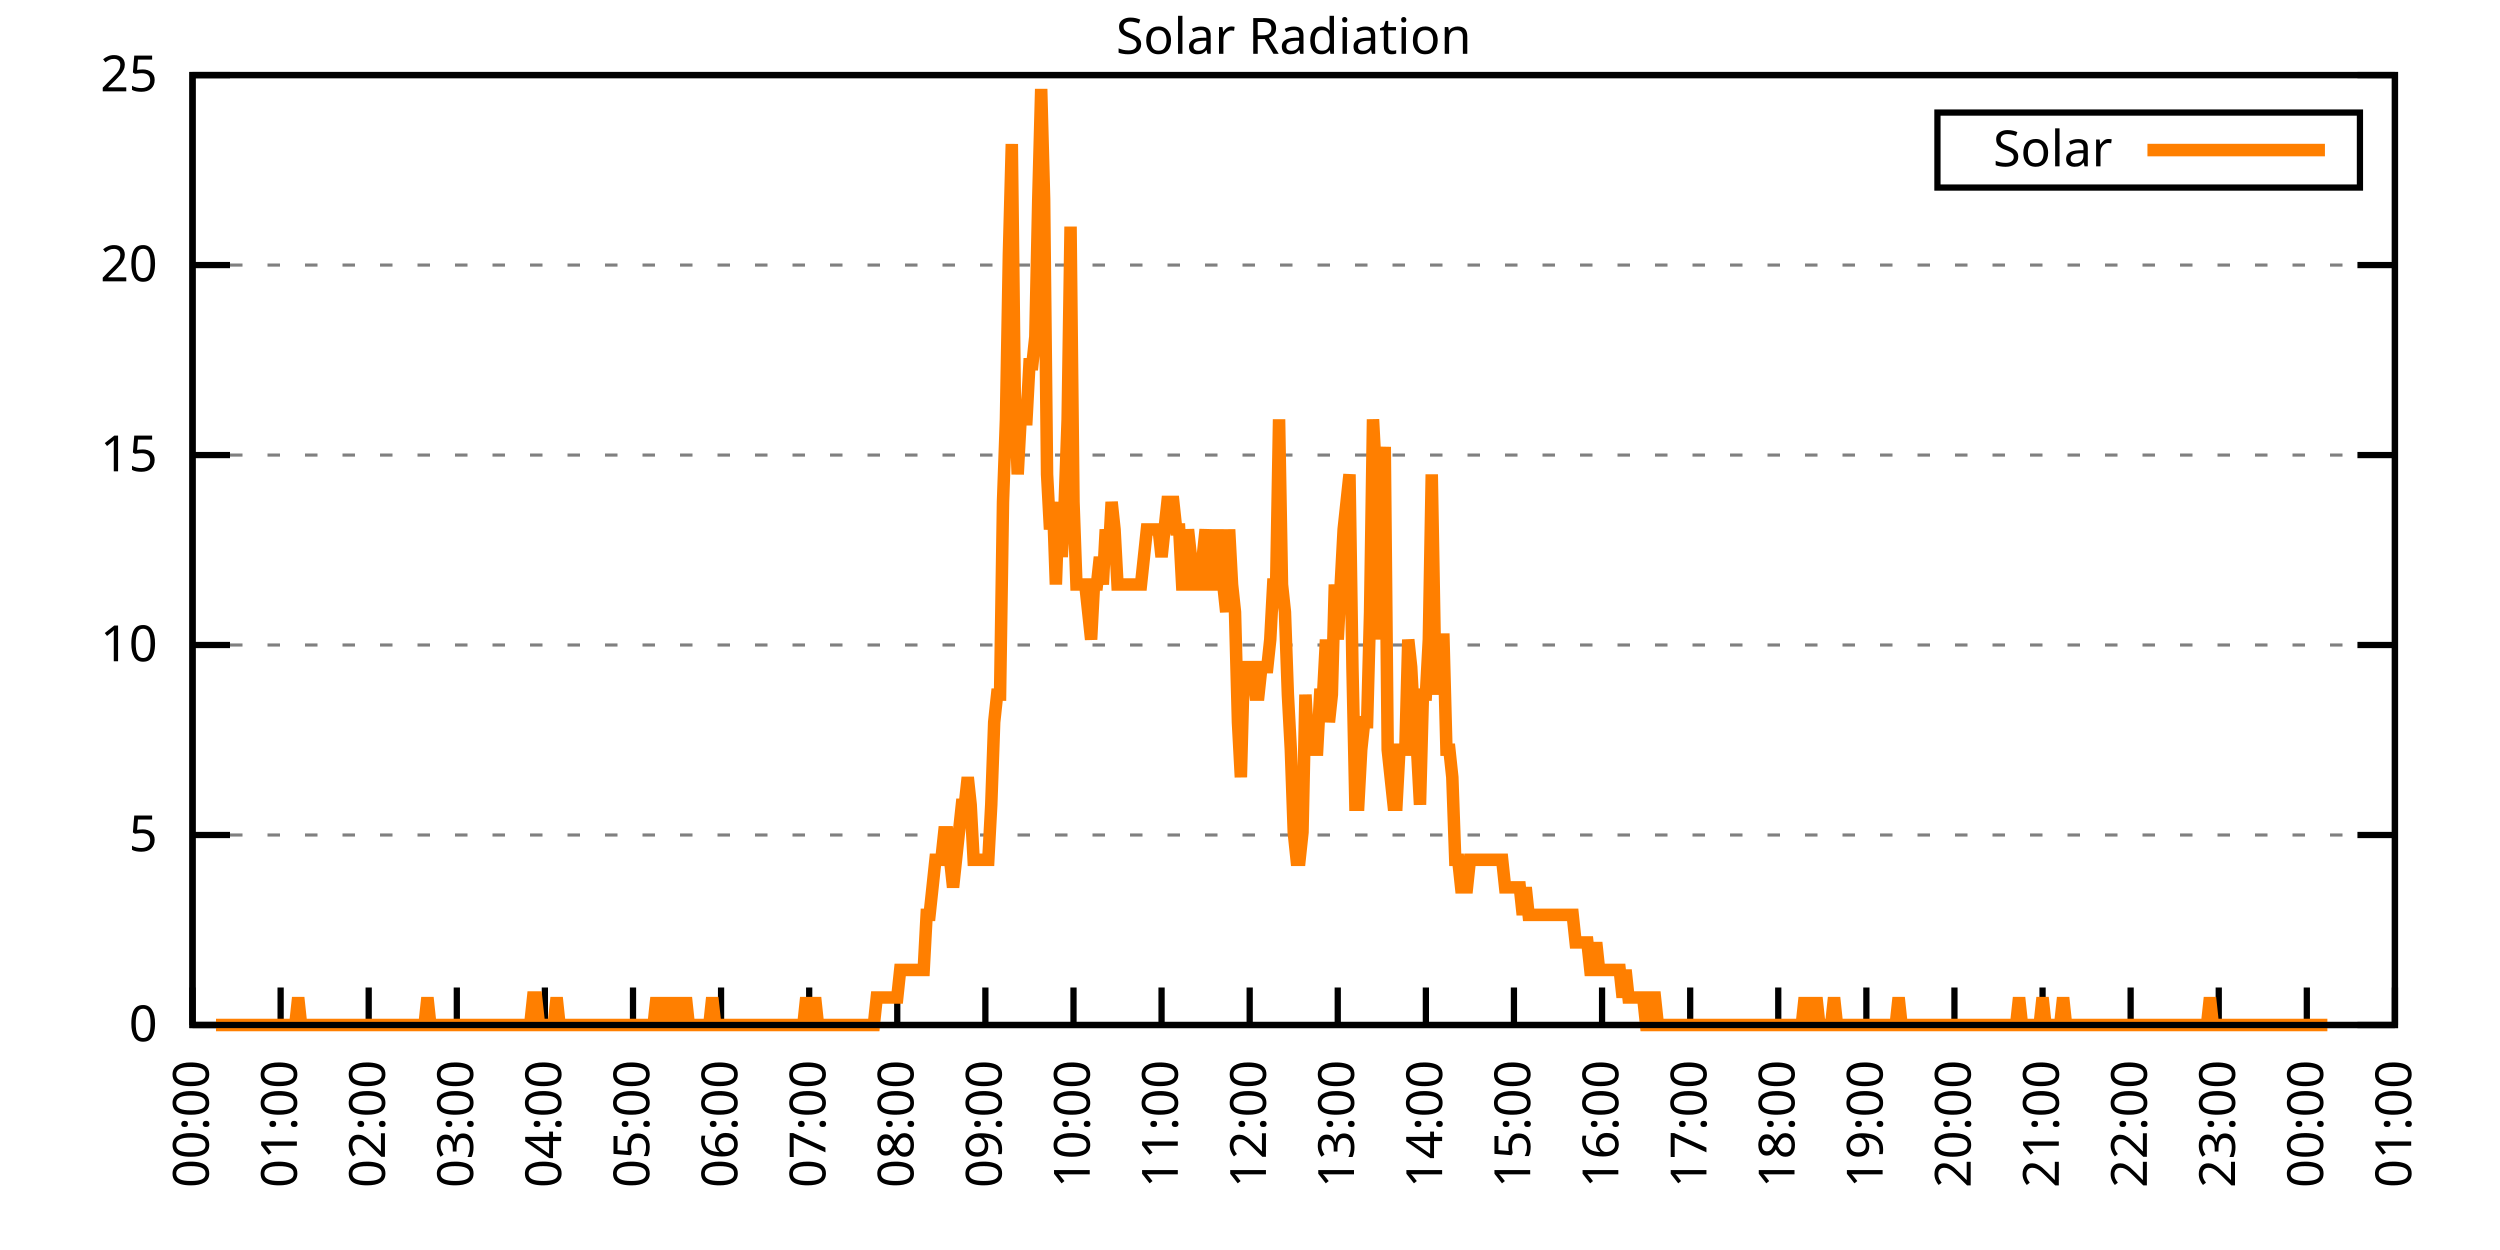
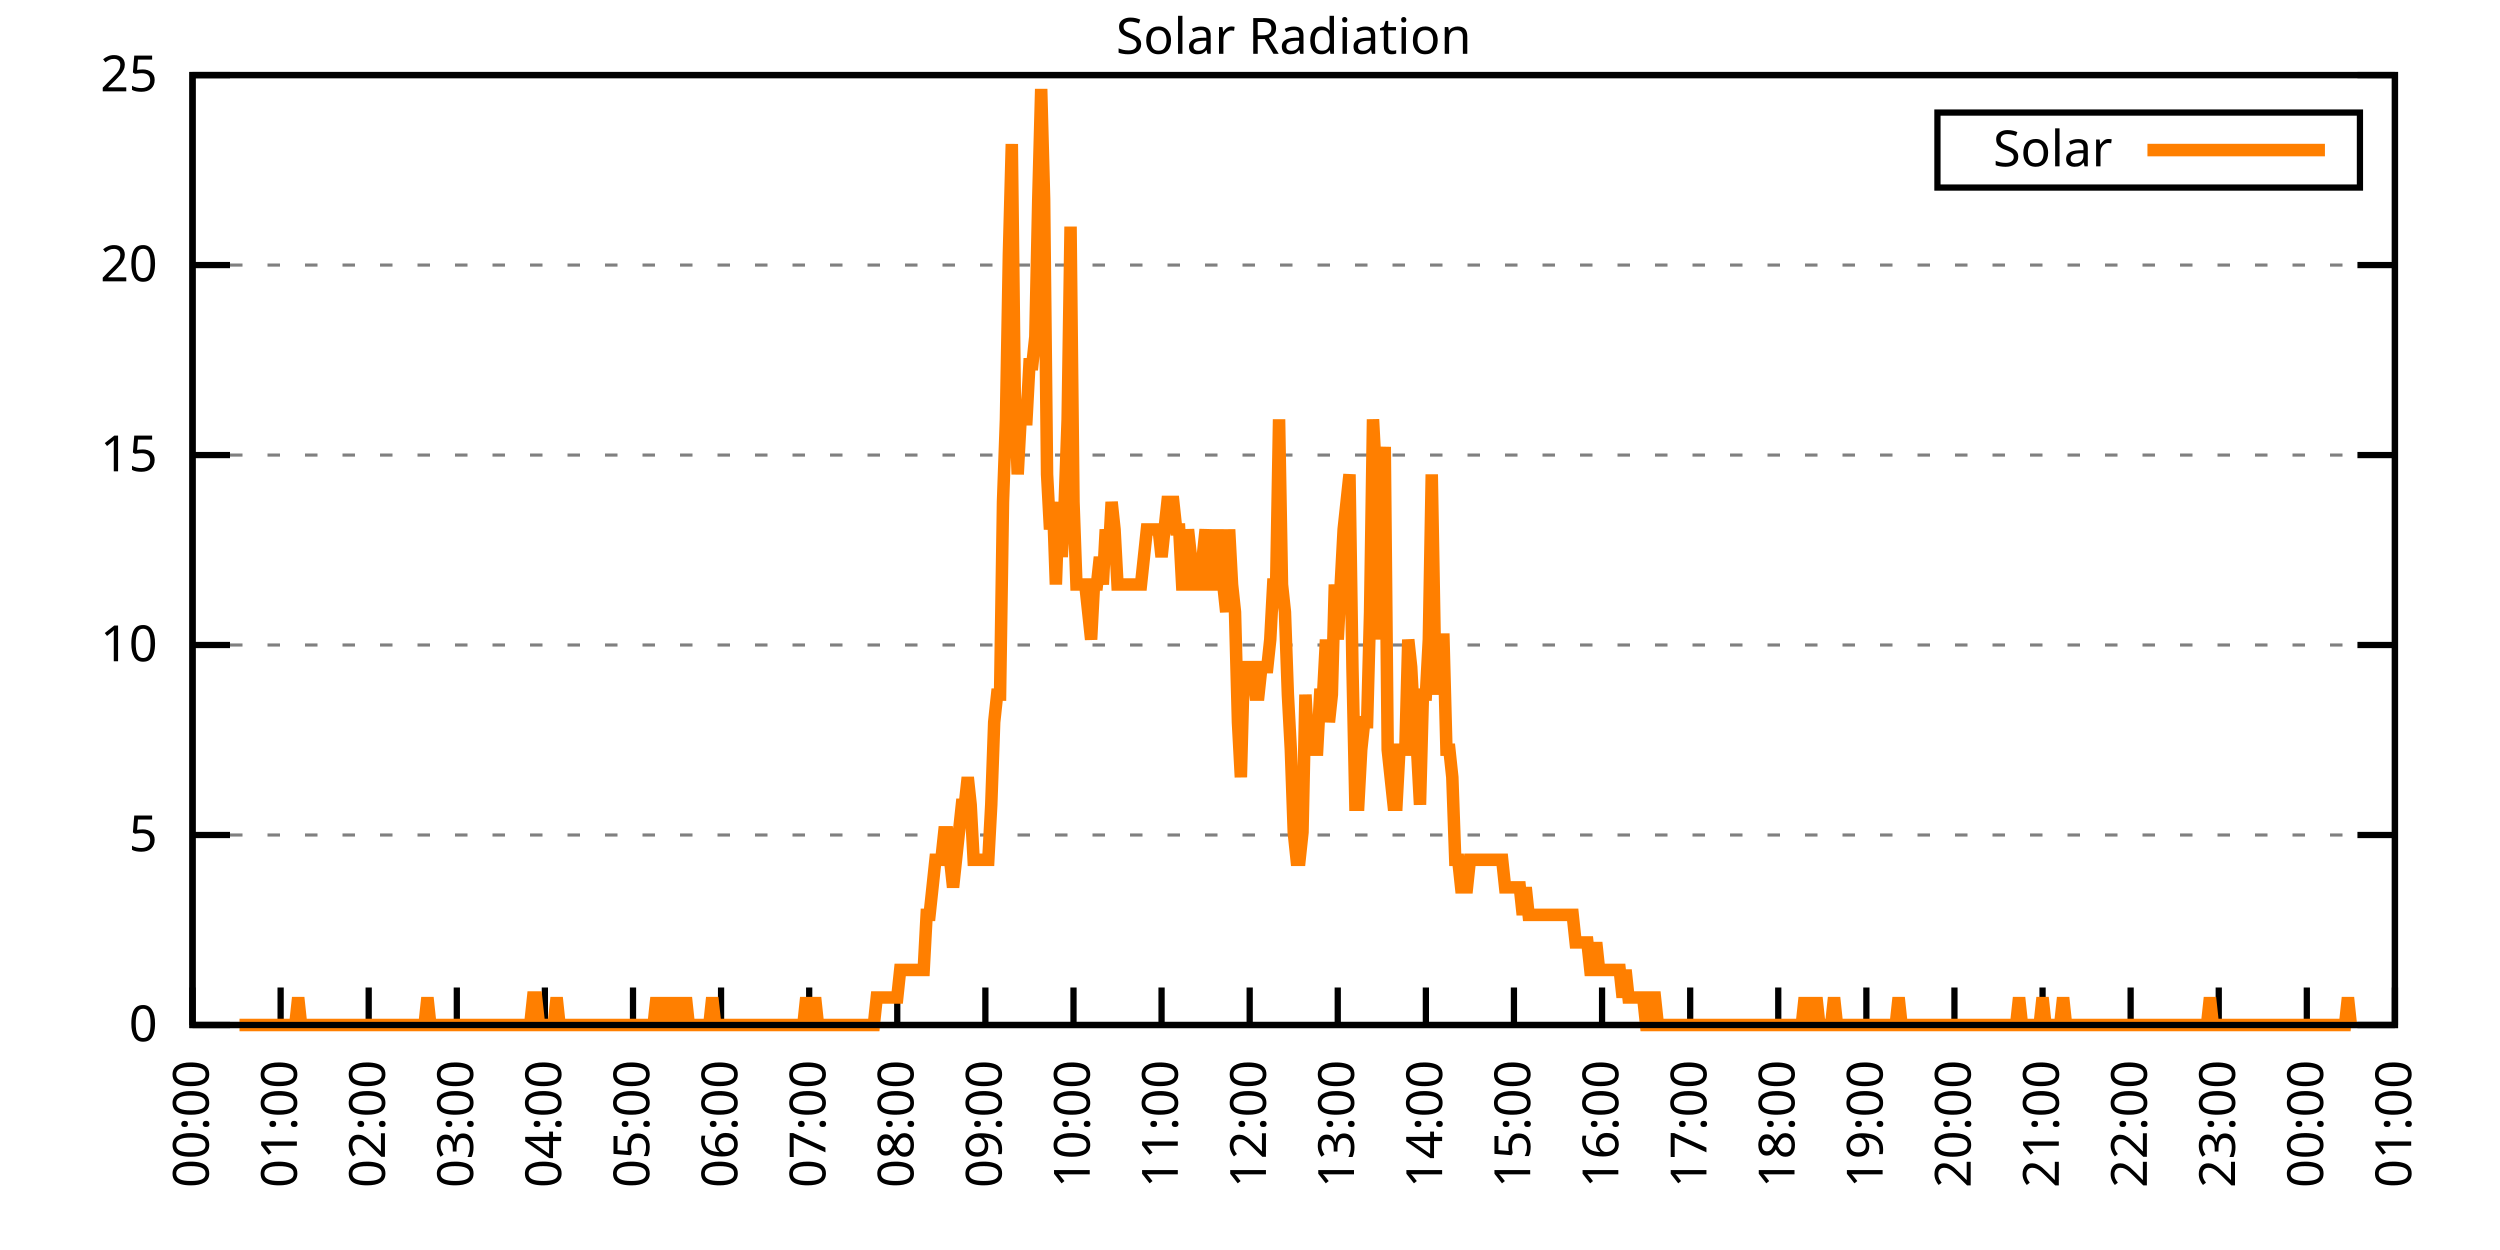
<svg xmlns="http://www.w3.org/2000/svg" xmlns:xlink="http://www.w3.org/1999/xlink" width="400" height="200" viewBox="0 0 400 200">
  <g id="gnuplot_canvas">
    <rect x="0" y="0" width="400" height="200" fill="none" />
    <defs>
      <circle id="gpDot" r="0.5" stroke-width="0.5" stroke="currentColor" />
      <path id="gpPt0" stroke-width="0.333" stroke="currentColor" d="M-1,0 h2 M0,-1 v2" />
      <path id="gpPt1" stroke-width="0.333" stroke="currentColor" d="M-1,-1 L1,1 M1,-1 L-1,1" />
      <path id="gpPt2" stroke-width="0.333" stroke="currentColor" d="M-1,0 L1,0 M0,-1 L0,1 M-1,-1 L1,1 M-1,1 L1,-1" />
      <rect id="gpPt3" stroke-width="0.333" stroke="currentColor" x="-1" y="-1" width="2" height="2" />
      <rect id="gpPt4" stroke-width="0.333" stroke="currentColor" fill="currentColor" x="-1" y="-1" width="2" height="2" />
      <circle id="gpPt5" stroke-width="0.333" stroke="currentColor" cx="0" cy="0" r="1" />
      <use xlink:href="#gpPt5" id="gpPt6" fill="currentColor" stroke="none" />
      <path id="gpPt7" stroke-width="0.333" stroke="currentColor" d="M0,-1.33 L-1.33,0.67 L1.33,0.67 z" />
      <use xlink:href="#gpPt7" id="gpPt8" fill="currentColor" stroke="none" />
      <use xlink:href="#gpPt7" id="gpPt9" stroke="currentColor" transform="rotate(180)" />
      <use xlink:href="#gpPt9" id="gpPt10" fill="currentColor" stroke="none" />
      <use xlink:href="#gpPt3" id="gpPt11" stroke="currentColor" transform="rotate(45)" />
      <use xlink:href="#gpPt11" id="gpPt12" fill="currentColor" stroke="none" />
      <path id="gpPt13" stroke-width="0.333" stroke="currentColor" d="M0,1.330 L1.265,0.411 L0.782,-1.067 L-0.782,-1.076 L-1.265,0.411 z" />
      <use xlink:href="#gpPt13" id="gpPt14" fill="currentColor" stroke="none" />
      <filter id="textbox" filterUnits="objectBoundingBox" x="0" y="0" height="1" width="1">
        <feFlood flood-color="white" flood-opacity="1" result="bgnd" />
        <feComposite in="SourceGraphic" in2="bgnd" operator="atop" />
      </filter>
      <filter id="greybox" filterUnits="objectBoundingBox" x="0" y="0" height="1" width="1">
        <feFlood flood-color="lightgrey" flood-opacity="1" result="grey" />
        <feComposite in="SourceGraphic" in2="grey" operator="atop" />
      </filter>
    </defs>
    <g fill="none" color="white" stroke="currentColor" stroke-width="1.00" stroke-linecap="butt" stroke-linejoin="miter">
</g>
    <g fill="none" color="black" stroke="currentColor" stroke-width="1.00" stroke-linecap="butt" stroke-linejoin="miter">
      <g stroke="none" shape-rendering="crispEdges">
        <polygon fill="rgb(255, 255, 255)" points="30.80,164.00 383.18,164.00 383.18,12.02 30.80,12.02 " />
      </g>
    </g>
    <g fill="none" color="black" stroke="currentColor" stroke-width="1.00" stroke-linecap="butt" stroke-linejoin="miter">
</g>
    <g fill="none" color="black" stroke="black" stroke-width="0.50" stroke-linecap="butt" stroke-linejoin="miter">
</g>
    <g fill="none" color="gray" stroke="currentColor" stroke-width="0.50" stroke-linecap="butt" stroke-linejoin="miter">
      <path stroke="gray" stroke-dasharray="2,4" class="gridline" d="M30.80,164.00 L383.19,164.00  " />
    </g>
    <g fill="none" color="gray" stroke="gray" stroke-width="1.00" stroke-linecap="butt" stroke-linejoin="miter">
</g>
    <g fill="none" color="black" stroke="currentColor" stroke-width="1.00" stroke-linecap="butt" stroke-linejoin="miter">
      <path stroke="black" d="M30.80,164.00 L36.80,164.00 M383.19,164.00 L377.19,164.00  " />
      <g transform="translate(25.20,166.60)" stroke="none" fill="black" font-family="Sans" font-size="8.00" text-anchor="end">
        <text>
          <tspan font-family="Sans"> 0</tspan>
        </text>
      </g>
    </g>
    <g fill="none" color="black" stroke="currentColor" stroke-width="1.00" stroke-linecap="butt" stroke-linejoin="miter">
</g>
    <g fill="none" color="black" stroke="black" stroke-width="0.50" stroke-linecap="butt" stroke-linejoin="miter">
</g>
    <g fill="none" color="gray" stroke="currentColor" stroke-width="0.50" stroke-linecap="butt" stroke-linejoin="miter">
      <path stroke="gray" stroke-dasharray="2,4" class="gridline" d="M30.80,133.60 L383.19,133.60  " />
    </g>
    <g fill="none" color="gray" stroke="gray" stroke-width="1.00" stroke-linecap="butt" stroke-linejoin="miter">
</g>
    <g fill="none" color="black" stroke="currentColor" stroke-width="1.00" stroke-linecap="butt" stroke-linejoin="miter">
      <path stroke="black" d="M30.80,133.60 L36.80,133.60 M383.19,133.60 L377.19,133.60  " />
      <g transform="translate(25.20,136.20)" stroke="none" fill="black" font-family="Sans" font-size="8.00" text-anchor="end">
        <text>
          <tspan font-family="Sans"> 5</tspan>
        </text>
      </g>
    </g>
    <g fill="none" color="black" stroke="currentColor" stroke-width="1.00" stroke-linecap="butt" stroke-linejoin="miter">
</g>
    <g fill="none" color="black" stroke="black" stroke-width="0.50" stroke-linecap="butt" stroke-linejoin="miter">
</g>
    <g fill="none" color="gray" stroke="currentColor" stroke-width="0.50" stroke-linecap="butt" stroke-linejoin="miter">
      <path stroke="gray" stroke-dasharray="2,4" class="gridline" d="M30.80,103.20 L383.19,103.20  " />
    </g>
    <g fill="none" color="gray" stroke="gray" stroke-width="1.00" stroke-linecap="butt" stroke-linejoin="miter">
</g>
    <g fill="none" color="black" stroke="currentColor" stroke-width="1.00" stroke-linecap="butt" stroke-linejoin="miter">
      <path stroke="black" d="M30.80,103.20 L36.80,103.20 M383.19,103.20 L377.19,103.20  " />
      <g transform="translate(25.20,105.80)" stroke="none" fill="black" font-family="Sans" font-size="8.00" text-anchor="end">
        <text>
          <tspan font-family="Sans"> 10</tspan>
        </text>
      </g>
    </g>
    <g fill="none" color="black" stroke="currentColor" stroke-width="1.00" stroke-linecap="butt" stroke-linejoin="miter">
</g>
    <g fill="none" color="black" stroke="black" stroke-width="0.50" stroke-linecap="butt" stroke-linejoin="miter">
</g>
    <g fill="none" color="gray" stroke="currentColor" stroke-width="0.50" stroke-linecap="butt" stroke-linejoin="miter">
      <path stroke="gray" stroke-dasharray="2,4" class="gridline" d="M30.80,72.81 L383.19,72.81  " />
    </g>
    <g fill="none" color="gray" stroke="gray" stroke-width="1.00" stroke-linecap="butt" stroke-linejoin="miter">
</g>
    <g fill="none" color="black" stroke="currentColor" stroke-width="1.00" stroke-linecap="butt" stroke-linejoin="miter">
      <path stroke="black" d="M30.80,72.81 L36.80,72.81 M383.19,72.81 L377.19,72.81  " />
      <g transform="translate(25.20,75.41)" stroke="none" fill="black" font-family="Sans" font-size="8.00" text-anchor="end">
        <text>
          <tspan font-family="Sans"> 15</tspan>
        </text>
      </g>
    </g>
    <g fill="none" color="black" stroke="currentColor" stroke-width="1.00" stroke-linecap="butt" stroke-linejoin="miter">
</g>
    <g fill="none" color="black" stroke="black" stroke-width="0.50" stroke-linecap="butt" stroke-linejoin="miter">
</g>
    <g fill="none" color="gray" stroke="currentColor" stroke-width="0.50" stroke-linecap="butt" stroke-linejoin="miter">
      <path stroke="gray" stroke-dasharray="2,4" class="gridline" d="M30.80,42.41 L383.19,42.41  " />
    </g>
    <g fill="none" color="gray" stroke="gray" stroke-width="1.00" stroke-linecap="butt" stroke-linejoin="miter">
</g>
    <g fill="none" color="black" stroke="currentColor" stroke-width="1.00" stroke-linecap="butt" stroke-linejoin="miter">
      <path stroke="black" d="M30.80,42.41 L36.80,42.41 M383.19,42.41 L377.19,42.41  " />
      <g transform="translate(25.20,45.01)" stroke="none" fill="black" font-family="Sans" font-size="8.00" text-anchor="end">
        <text>
          <tspan font-family="Sans"> 20</tspan>
        </text>
      </g>
    </g>
    <g fill="none" color="black" stroke="currentColor" stroke-width="1.00" stroke-linecap="butt" stroke-linejoin="miter">
</g>
    <g fill="none" color="black" stroke="black" stroke-width="0.50" stroke-linecap="butt" stroke-linejoin="miter">
</g>
    <g fill="none" color="gray" stroke="currentColor" stroke-width="0.50" stroke-linecap="butt" stroke-linejoin="miter">
      <path stroke="gray" stroke-dasharray="2,4" class="gridline" d="M30.80,12.01 L383.19,12.01  " />
    </g>
    <g fill="none" color="gray" stroke="gray" stroke-width="1.00" stroke-linecap="butt" stroke-linejoin="miter">
</g>
    <g fill="none" color="black" stroke="currentColor" stroke-width="1.00" stroke-linecap="butt" stroke-linejoin="miter">
      <path stroke="black" d="M30.80,12.01 L36.80,12.01 M383.19,12.01 L377.19,12.01  " />
      <g transform="translate(25.20,14.61)" stroke="none" fill="black" font-family="Sans" font-size="8.00" text-anchor="end">
        <text>
          <tspan font-family="Sans"> 25</tspan>
        </text>
      </g>
    </g>
    <g fill="none" color="black" stroke="currentColor" stroke-width="1.00" stroke-linecap="butt" stroke-linejoin="miter">
      <path stroke="black" d="M30.80,164.00 L30.80,158.00  " />
      <g transform="translate(33.40,169.60) rotate(270.00)" stroke="none" fill="black" font-family="Sans" font-size="8.00" text-anchor="end">
        <text>
          <tspan font-family="Sans">00:00</tspan>
        </text>
      </g>
    </g>
    <g fill="none" color="black" stroke="currentColor" stroke-width="1.00" stroke-linecap="butt" stroke-linejoin="miter">
      <path stroke="black" d="M44.90,164.00 L44.90,158.00  " />
      <g transform="translate(47.50,169.60) rotate(270.00)" stroke="none" fill="black" font-family="Sans" font-size="8.00" text-anchor="end">
        <text>
          <tspan font-family="Sans">01:00</tspan>
        </text>
      </g>
    </g>
    <g fill="none" color="black" stroke="currentColor" stroke-width="1.00" stroke-linecap="butt" stroke-linejoin="miter">
      <path stroke="black" d="M58.99,164.00 L58.99,158.00  " />
      <g transform="translate(61.59,169.60) rotate(270.00)" stroke="none" fill="black" font-family="Sans" font-size="8.00" text-anchor="end">
        <text>
          <tspan font-family="Sans">02:00</tspan>
        </text>
      </g>
    </g>
    <g fill="none" color="black" stroke="currentColor" stroke-width="1.00" stroke-linecap="butt" stroke-linejoin="miter">
      <path stroke="black" d="M73.09,164.00 L73.09,158.00  " />
      <g transform="translate(75.69,169.60) rotate(270.00)" stroke="none" fill="black" font-family="Sans" font-size="8.00" text-anchor="end">
        <text>
          <tspan font-family="Sans">03:00</tspan>
        </text>
      </g>
    </g>
    <g fill="none" color="black" stroke="currentColor" stroke-width="1.00" stroke-linecap="butt" stroke-linejoin="miter">
      <path stroke="black" d="M87.18,164.00 L87.18,158.00  " />
      <g transform="translate(89.78,169.60) rotate(270.00)" stroke="none" fill="black" font-family="Sans" font-size="8.00" text-anchor="end">
        <text>
          <tspan font-family="Sans">04:00</tspan>
        </text>
      </g>
    </g>
    <g fill="none" color="black" stroke="currentColor" stroke-width="1.00" stroke-linecap="butt" stroke-linejoin="miter">
      <path stroke="black" d="M101.28,164.00 L101.28,158.00  " />
      <g transform="translate(103.88,169.60) rotate(270.00)" stroke="none" fill="black" font-family="Sans" font-size="8.00" text-anchor="end">
        <text>
          <tspan font-family="Sans">05:00</tspan>
        </text>
      </g>
    </g>
    <g fill="none" color="black" stroke="currentColor" stroke-width="1.00" stroke-linecap="butt" stroke-linejoin="miter">
      <path stroke="black" d="M115.37,164.00 L115.37,158.00  " />
      <g transform="translate(117.97,169.60) rotate(270.00)" stroke="none" fill="black" font-family="Sans" font-size="8.00" text-anchor="end">
        <text>
          <tspan font-family="Sans">06:00</tspan>
        </text>
      </g>
    </g>
    <g fill="none" color="black" stroke="currentColor" stroke-width="1.00" stroke-linecap="butt" stroke-linejoin="miter">
      <path stroke="black" d="M129.47,164.00 L129.47,158.00  " />
      <g transform="translate(132.07,169.60) rotate(270.00)" stroke="none" fill="black" font-family="Sans" font-size="8.00" text-anchor="end">
        <text>
          <tspan font-family="Sans">07:00</tspan>
        </text>
      </g>
    </g>
    <g fill="none" color="black" stroke="currentColor" stroke-width="1.00" stroke-linecap="butt" stroke-linejoin="miter">
      <path stroke="black" d="M143.56,164.00 L143.56,158.00  " />
      <g transform="translate(146.16,169.60) rotate(270.00)" stroke="none" fill="black" font-family="Sans" font-size="8.00" text-anchor="end">
        <text>
          <tspan font-family="Sans">08:00</tspan>
        </text>
      </g>
    </g>
    <g fill="none" color="black" stroke="currentColor" stroke-width="1.00" stroke-linecap="butt" stroke-linejoin="miter">
      <path stroke="black" d="M157.66,164.00 L157.66,158.00  " />
      <g transform="translate(160.26,169.60) rotate(270.00)" stroke="none" fill="black" font-family="Sans" font-size="8.00" text-anchor="end">
        <text>
          <tspan font-family="Sans">09:00</tspan>
        </text>
      </g>
    </g>
    <g fill="none" color="black" stroke="currentColor" stroke-width="1.00" stroke-linecap="butt" stroke-linejoin="miter">
      <path stroke="black" d="M171.76,164.00 L171.76,158.00  " />
      <g transform="translate(174.36,169.60) rotate(270.00)" stroke="none" fill="black" font-family="Sans" font-size="8.00" text-anchor="end">
        <text>
          <tspan font-family="Sans">10:00</tspan>
        </text>
      </g>
    </g>
    <g fill="none" color="black" stroke="currentColor" stroke-width="1.00" stroke-linecap="butt" stroke-linejoin="miter">
      <path stroke="black" d="M185.85,164.00 L185.85,158.00  " />
      <g transform="translate(188.45,169.60) rotate(270.00)" stroke="none" fill="black" font-family="Sans" font-size="8.00" text-anchor="end">
        <text>
          <tspan font-family="Sans">11:00</tspan>
        </text>
      </g>
    </g>
    <g fill="none" color="black" stroke="currentColor" stroke-width="1.00" stroke-linecap="butt" stroke-linejoin="miter">
      <path stroke="black" d="M199.95,164.00 L199.95,158.00  " />
      <g transform="translate(202.55,169.60) rotate(270.00)" stroke="none" fill="black" font-family="Sans" font-size="8.00" text-anchor="end">
        <text>
          <tspan font-family="Sans">12:00</tspan>
        </text>
      </g>
    </g>
    <g fill="none" color="black" stroke="currentColor" stroke-width="1.00" stroke-linecap="butt" stroke-linejoin="miter">
      <path stroke="black" d="M214.04,164.00 L214.04,158.00  " />
      <g transform="translate(216.64,169.60) rotate(270.00)" stroke="none" fill="black" font-family="Sans" font-size="8.00" text-anchor="end">
        <text>
          <tspan font-family="Sans">13:00</tspan>
        </text>
      </g>
    </g>
    <g fill="none" color="black" stroke="currentColor" stroke-width="1.00" stroke-linecap="butt" stroke-linejoin="miter">
      <path stroke="black" d="M228.14,164.00 L228.14,158.00  " />
      <g transform="translate(230.74,169.60) rotate(270.00)" stroke="none" fill="black" font-family="Sans" font-size="8.00" text-anchor="end">
        <text>
          <tspan font-family="Sans">14:00</tspan>
        </text>
      </g>
    </g>
    <g fill="none" color="black" stroke="currentColor" stroke-width="1.00" stroke-linecap="butt" stroke-linejoin="miter">
      <path stroke="black" d="M242.23,164.00 L242.23,158.00  " />
      <g transform="translate(244.83,169.60) rotate(270.00)" stroke="none" fill="black" font-family="Sans" font-size="8.00" text-anchor="end">
        <text>
          <tspan font-family="Sans">15:00</tspan>
        </text>
      </g>
    </g>
    <g fill="none" color="black" stroke="currentColor" stroke-width="1.00" stroke-linecap="butt" stroke-linejoin="miter">
      <path stroke="black" d="M256.33,164.00 L256.33,158.00  " />
      <g transform="translate(258.93,169.60) rotate(270.00)" stroke="none" fill="black" font-family="Sans" font-size="8.00" text-anchor="end">
        <text>
          <tspan font-family="Sans">16:00</tspan>
        </text>
      </g>
    </g>
    <g fill="none" color="black" stroke="currentColor" stroke-width="1.00" stroke-linecap="butt" stroke-linejoin="miter">
      <path stroke="black" d="M270.43,164.00 L270.43,158.00  " />
      <g transform="translate(273.03,169.60) rotate(270.00)" stroke="none" fill="black" font-family="Sans" font-size="8.00" text-anchor="end">
        <text>
          <tspan font-family="Sans">17:00</tspan>
        </text>
      </g>
    </g>
    <g fill="none" color="black" stroke="currentColor" stroke-width="1.00" stroke-linecap="butt" stroke-linejoin="miter">
      <path stroke="black" d="M284.52,164.00 L284.52,158.00  " />
      <g transform="translate(287.12,169.60) rotate(270.00)" stroke="none" fill="black" font-family="Sans" font-size="8.00" text-anchor="end">
        <text>
          <tspan font-family="Sans">18:00</tspan>
        </text>
      </g>
    </g>
    <g fill="none" color="black" stroke="currentColor" stroke-width="1.00" stroke-linecap="butt" stroke-linejoin="miter">
      <path stroke="black" d="M298.62,164.00 L298.62,158.00  " />
      <g transform="translate(301.22,169.60) rotate(270.00)" stroke="none" fill="black" font-family="Sans" font-size="8.00" text-anchor="end">
        <text>
          <tspan font-family="Sans">19:00</tspan>
        </text>
      </g>
    </g>
    <g fill="none" color="black" stroke="currentColor" stroke-width="1.00" stroke-linecap="butt" stroke-linejoin="miter">
      <path stroke="black" d="M312.71,164.00 L312.71,158.00  " />
      <g transform="translate(315.31,169.60) rotate(270.00)" stroke="none" fill="black" font-family="Sans" font-size="8.00" text-anchor="end">
        <text>
          <tspan font-family="Sans">20:00</tspan>
        </text>
      </g>
    </g>
    <g fill="none" color="black" stroke="currentColor" stroke-width="1.00" stroke-linecap="butt" stroke-linejoin="miter">
      <path stroke="black" d="M326.81,164.00 L326.81,158.00  " />
      <g transform="translate(329.41,169.60) rotate(270.00)" stroke="none" fill="black" font-family="Sans" font-size="8.00" text-anchor="end">
        <text>
          <tspan font-family="Sans">21:00</tspan>
        </text>
      </g>
    </g>
    <g fill="none" color="black" stroke="currentColor" stroke-width="1.00" stroke-linecap="butt" stroke-linejoin="miter">
      <path stroke="black" d="M340.90,164.00 L340.90,158.00  " />
      <g transform="translate(343.50,169.60) rotate(270.00)" stroke="none" fill="black" font-family="Sans" font-size="8.00" text-anchor="end">
        <text>
          <tspan font-family="Sans">22:00</tspan>
        </text>
      </g>
    </g>
    <g fill="none" color="black" stroke="currentColor" stroke-width="1.00" stroke-linecap="butt" stroke-linejoin="miter">
      <path stroke="black" d="M355.00,164.00 L355.00,158.00  " />
      <g transform="translate(357.60,169.60) rotate(270.00)" stroke="none" fill="black" font-family="Sans" font-size="8.00" text-anchor="end">
        <text>
          <tspan font-family="Sans">23:00</tspan>
        </text>
      </g>
    </g>
    <g fill="none" color="black" stroke="currentColor" stroke-width="1.00" stroke-linecap="butt" stroke-linejoin="miter">
      <path stroke="black" d="M369.09,164.00 L369.09,158.00  " />
      <g transform="translate(371.69,169.60) rotate(270.00)" stroke="none" fill="black" font-family="Sans" font-size="8.00" text-anchor="end">
        <text>
          <tspan font-family="Sans">00:00</tspan>
        </text>
      </g>
    </g>
    <g fill="none" color="black" stroke="currentColor" stroke-width="1.00" stroke-linecap="butt" stroke-linejoin="miter">
      <path stroke="black" d="M383.19,164.00 L383.19,158.00  " />
      <g transform="translate(385.79,169.60) rotate(270.00)" stroke="none" fill="black" font-family="Sans" font-size="8.00" text-anchor="end">
        <text>
          <tspan font-family="Sans">01:00</tspan>
        </text>
      </g>
    </g>
    <g fill="none" color="black" stroke="currentColor" stroke-width="1.00" stroke-linecap="butt" stroke-linejoin="miter">
</g>
    <g fill="none" color="black" stroke="currentColor" stroke-width="1.00" stroke-linecap="butt" stroke-linejoin="miter">
      <path stroke="black" d="M30.80,12.01 L30.80,164.00 L383.19,164.00 L383.19,12.01 L30.80,12.01 Z  " />
    </g>
    <g fill="none" color="black" stroke="currentColor" stroke-width="1.00" stroke-linecap="butt" stroke-linejoin="miter">
</g>
    <g fill="none" color="black" stroke="currentColor" stroke-width="1.00" stroke-linecap="butt" stroke-linejoin="miter">
      <path stroke="black" d="M309.99,30.01 L309.99,18.01 L377.59,18.01 L377.59,30.01 L309.99,30.01 Z  " />
    </g>
    <g id="Solar_Radiation_plot_1">
      <g fill="none" color="white" stroke="black" stroke-width="2.00" stroke-linecap="butt" stroke-linejoin="miter">
</g>
      <g fill="none" color="black" stroke="currentColor" stroke-width="2.00" stroke-linecap="butt" stroke-linejoin="miter">
        <g transform="translate(337.99,26.61)" stroke="none" fill="black" font-family="Sans" font-size="8.00" text-anchor="end">
          <text>
            <tspan font-family="Sans">Solar</tspan>
          </text>
        </g>
      </g>
      <g fill="none" color="black" stroke="currentColor" stroke-width="2.00" stroke-linecap="butt" stroke-linejoin="miter">
-         <path stroke="rgb(255, 127,   0)" d="M343.59,24.01 L371.99,24.01 M34.56,164.00 L35.03,164.00 L35.50,164.00 L35.97,164.00 L36.44,164.00 L36.91,164.00   L37.38,164.00 L37.85,164.00 L38.32,164.00 L38.79,164.00 L39.26,164.00 L39.73,164.00 L40.20,164.00 L40.67,164.00   L41.14,164.00 L41.61,164.00 L42.08,164.00 L42.55,164.00 L43.02,164.00 L43.49,164.00 L43.96,164.00 L44.43,164.00   L44.90,164.00 L45.37,164.00 L45.84,164.00 L46.31,164.00 L46.78,164.00 L47.24,164.00 L47.71,159.60 L48.18,164.00   L48.65,164.00 L49.12,164.00 L49.59,164.00 L50.06,164.00 L50.53,164.00 L51.00,164.00 L51.47,164.00 L51.94,164.00   L52.41,164.00 L52.88,164.00 L53.35,164.00 L53.82,164.00 L54.29,164.00 L54.76,164.00 L55.23,164.00 L55.70,164.00   L56.17,164.00 L56.64,164.00 L57.11,164.00 L57.58,164.00 L58.05,164.00 L58.52,164.00 L58.99,164.00 L59.46,164.00   L59.93,164.00 L60.40,164.00 L60.87,164.00 L61.34,164.00 L61.81,164.00 L62.28,164.00 L62.75,164.00 L63.22,164.00   L63.69,164.00 L64.16,164.00 L64.63,164.00 L65.10,164.00 L65.57,164.00 L66.04,164.00 L66.51,164.00 L66.98,164.00   L67.45,164.00 L67.92,164.00 L68.39,159.60 L68.86,164.00 L69.33,164.00 L69.80,164.00 L70.27,164.00 L70.74,164.00   L71.21,164.00 L71.68,164.00 L72.15,164.00 L72.62,164.00 L73.09,164.00 L73.56,164.00 L74.03,164.00 L74.50,164.00   L74.97,164.00 L75.44,164.00 L75.91,164.00 L76.38,164.00 L76.85,164.00 L77.32,164.00 L77.79,164.00 L78.26,164.00   L78.73,164.00 L79.19,164.00 L79.66,164.00 L80.13,164.00 L80.60,164.00 L81.07,164.00 L81.54,164.00 L82.01,164.00   L82.48,164.00 L82.95,164.00 L83.42,164.00 L83.89,164.00 L84.36,164.00 L84.83,164.00 L85.30,159.60 L85.77,159.60   L86.24,164.00 L86.71,164.00 L87.18,164.00 L87.65,164.00 L88.12,164.00 L88.59,164.00 L89.06,159.60 L89.53,164.00   L90.00,164.00 L90.47,164.00 L90.94,164.00 L91.41,164.00 L91.88,164.00 L92.35,164.00 L92.82,164.00 L93.29,164.00   L93.76,164.00 L94.23,164.00 L94.70,164.00 L95.17,164.00 L95.64,164.00 L96.11,164.00 L96.58,164.00 L97.05,164.00   L97.52,164.00 L97.99,164.00 L98.46,164.00 L98.93,164.00 L99.40,164.00 L99.87,164.00 L100.34,164.00 L100.81,164.00   L101.28,164.00 L101.75,164.00 L102.22,164.00 L102.69,164.00 L103.16,164.00 L103.63,164.00 L104.10,164.00 L104.57,164.00   L105.04,159.60 L105.51,164.00 L105.98,164.00 L106.45,159.60 L106.92,164.00 L107.39,164.00 L107.86,159.60 L108.33,164.00   L108.80,164.00 L109.27,164.00 L109.74,159.60 L110.21,164.00 L110.68,164.00 L111.14,164.00 L111.61,164.00 L112.08,164.00   L112.55,164.00 L113.02,164.00 L113.49,164.00 L113.96,159.60 L114.43,164.00 L114.90,164.00 L115.37,164.00 L115.84,164.00   L116.31,164.00 L116.78,164.00 L117.25,164.00 L117.72,164.00 L118.19,164.00 L118.66,164.00 L119.13,164.00 L119.60,164.00   L120.07,164.00 L120.54,164.00 L121.01,164.00 L121.48,164.00 L121.95,164.00 L122.42,164.00 L122.89,164.00 L123.36,164.00   L123.83,164.00 L124.30,164.00 L124.77,164.00 L125.24,164.00 L125.71,164.00 L126.18,164.00 L126.65,164.00 L127.12,164.00   L127.59,164.00 L128.06,164.00 L128.53,164.00 L129.00,159.60 L129.47,164.00 L129.94,164.00 L130.41,159.60 L130.88,164.00   L131.35,164.00 L131.82,164.00 L132.29,164.00 L132.76,164.00 L133.23,164.00 L133.70,164.00 L134.17,164.00 L134.64,164.00   L135.11,164.00 L135.58,164.00 L136.05,164.00 L136.52,164.00 L136.99,164.00 L137.46,164.00 L137.93,164.00 L138.40,164.00   L138.87,164.00 L139.34,164.00 L139.81,164.00 L140.28,159.60 L140.75,159.60 L141.22,159.60 L141.69,159.60 L142.16,159.60   L142.63,159.60 L143.09,159.60 L143.56,159.60 L144.03,155.19 L144.50,155.19 L144.97,155.19 L145.44,155.19 L145.91,155.19   L146.38,155.19 L146.85,155.19 L147.32,155.19 L147.79,155.19 L148.26,146.38 L148.73,146.38 L149.20,141.98 L149.67,137.57   L150.14,137.57 L150.61,137.57 L151.08,133.17 L151.55,133.17 L152.02,137.57 L152.49,141.98 L152.96,137.57 L153.43,133.17   L153.90,128.76 L154.37,128.76 L154.84,124.36 L155.31,128.76 L155.78,137.57 L156.25,137.57 L156.72,137.57 L157.19,137.57   L157.66,137.57 L158.13,137.57 L158.60,128.76 L159.07,115.55 L159.54,111.14 L160.01,111.14 L160.48,80.31 L160.95,67.09   L161.42,40.66 L161.89,23.04 L162.36,62.69 L162.83,75.90 L163.30,67.09 L163.77,67.09 L164.24,67.09 L164.71,58.28   L165.18,58.28 L165.65,53.88 L166.12,31.85 L166.59,14.23 L167.06,31.85 L167.53,75.90 L168.00,84.71 L168.47,80.31   L168.94,93.52 L169.41,80.31 L169.88,89.12 L170.35,80.31 L170.82,67.09 L171.29,36.26 L171.76,80.31 L172.23,93.52   L172.70,93.52 L173.17,93.52 L173.64,93.52 L174.11,97.93 L174.58,102.33 L175.04,93.52 L175.51,93.52 L175.98,89.12   L176.45,93.52 L176.92,84.71 L177.39,89.12 L177.86,80.31 L178.33,84.71 L178.80,93.52 L179.27,93.52 L179.74,93.52   L180.21,93.52 L180.68,93.52 L181.15,93.52 L181.62,93.52 L182.09,93.52 L182.56,93.52 L183.03,89.12 L183.50,84.71   L183.97,84.71 L184.44,84.71 L184.91,84.71 L185.38,84.71 L185.85,89.12 L186.32,84.71 L186.79,80.31 L187.26,80.31   L187.73,80.31 L188.20,84.71 L188.67,84.71 L189.14,93.52 L189.61,93.52 L190.08,84.71 L190.55,89.12 L191.02,93.52   L191.49,93.52 L191.96,93.52 L192.43,89.12 L192.90,84.71 L193.37,93.52 L193.84,93.52 L194.31,93.52 L194.78,84.71   L195.25,93.52 L195.72,93.52 L196.19,97.93 L196.66,84.71 L197.13,93.52 L197.60,97.93 L198.07,115.55 L198.54,124.36   L199.01,106.74 L199.48,106.74 L199.95,106.74 L200.42,106.74 L200.89,111.14 L201.36,111.14 L201.83,106.74 L202.30,106.74   L202.77,106.74 L203.24,102.33 L203.71,93.52 L204.18,93.52 L204.65,67.09 L205.12,93.52 L205.59,97.93 L206.06,111.14   L206.53,119.95 L207.00,133.17 L207.46,137.57 L207.93,137.57 L208.40,133.17 L208.87,111.14 L209.34,119.95 L209.81,119.95   L210.28,119.95 L210.75,119.95 L211.22,111.14 L211.69,111.14 L212.16,102.33 L212.63,115.55 L213.10,111.14 L213.57,93.52   L214.04,102.33 L214.51,93.52 L214.98,84.71 L215.45,80.31 L215.92,75.90 L216.39,106.74 L216.86,128.76 L217.33,128.76   L217.80,119.95 L218.27,115.55 L218.74,115.55 L219.21,97.93 L219.68,67.09 L220.15,75.90 L220.62,102.33 L221.09,80.31   L221.56,71.50 L222.03,119.95 L222.50,124.36 L222.97,128.76 L223.44,128.76 L223.91,119.95 L224.38,119.95 L224.85,119.95   L225.32,102.33 L225.79,106.74 L226.26,115.55 L226.73,119.95 L227.20,128.76 L227.67,111.14 L228.14,111.14 L228.61,102.33   L229.08,75.90 L229.55,102.33 L230.02,111.14 L230.49,102.33 L230.96,102.33 L231.43,119.95 L231.90,119.95 L232.37,124.36   L232.84,137.57 L233.31,137.57 L233.78,141.98 L234.25,141.98 L234.72,141.98 L235.19,137.57 L235.66,137.57 L236.13,137.57   L236.60,137.57 L237.07,137.57 L237.54,137.57 L238.01,137.57 L238.48,137.57 L238.95,137.57 L239.41,137.57 L239.88,137.57   L240.35,137.57 L240.82,141.98 L241.29,141.98 L241.76,141.98 L242.23,141.98 L242.70,141.98 L243.17,141.98 L243.64,146.38   L244.11,141.98 L244.58,146.38 L245.05,146.38 L245.52,146.38 L245.99,146.38 L246.46,146.38 L246.93,146.38 L247.40,146.38   L247.87,146.38 L248.34,146.38 L248.81,146.38 L249.28,146.38 L249.75,146.38 L250.22,146.38 L250.69,146.38 L251.16,146.38   L251.63,146.38 L252.10,150.79 L252.57,150.79 L253.04,150.79 L253.51,150.79 L253.98,150.79 L254.45,155.19 L254.92,155.19   L255.39,150.79 L255.86,155.19 L256.33,155.19 L256.80,155.19 L257.27,155.19 L257.74,155.19 L258.21,155.19 L258.68,155.19   L259.15,155.19 L259.62,159.60 L260.09,155.19 L260.56,159.60 L261.03,159.60 L261.50,159.60 L261.97,159.60 L262.44,159.60   L262.91,159.60 L263.38,164.00 L263.85,164.00 L264.32,159.60 L264.79,159.60 L265.26,164.00 L265.73,164.00 L266.20,164.00   L266.67,164.00 L267.14,164.00 L267.61,164.00 L268.08,164.00 L268.55,164.00 L269.02,164.00 L269.49,164.00 L269.96,164.00   L270.43,164.00 L270.90,164.00 L271.36,164.00 L271.83,164.00 L272.30,164.00 L272.77,164.00 L273.24,164.00 L273.71,164.00   L274.18,164.00 L274.65,164.00 L275.12,164.00 L275.59,164.00 L276.06,164.00 L276.53,164.00 L277.00,164.00 L277.47,164.00   L277.94,164.00 L278.41,164.00 L278.88,164.00 L279.35,164.00 L279.82,164.00 L280.29,164.00 L280.76,164.00 L281.23,164.00   L281.70,164.00 L282.17,164.00 L282.64,164.00 L283.11,164.00 L283.58,164.00 L284.05,164.00 L284.52,164.00 L284.99,164.00   L285.46,164.00 L285.93,164.00 L286.40,164.00 L286.87,164.00 L287.34,164.00 L287.81,164.00 L288.28,164.00 L288.75,159.60   L289.22,164.00 L289.69,164.00 L290.16,164.00 L290.63,159.60 L291.10,164.00 L291.57,164.00 L292.04,164.00 L292.51,164.00   L292.98,164.00 L293.45,159.60 L293.92,164.00 L294.39,164.00 L294.86,164.00 L295.33,164.00 L295.80,164.00 L296.27,164.00   L296.74,164.00 L297.21,164.00 L297.68,164.00 L298.15,164.00 L298.62,164.00 L299.09,164.00 L299.56,164.00 L300.03,164.00   L300.50,164.00 L300.97,164.00 L301.44,164.00 L301.91,164.00 L302.38,164.00 L302.85,164.00 L303.31,164.00 L303.78,159.60   L304.25,164.00 L304.72,164.00 L305.19,164.00 L305.66,164.00 L306.13,164.00 L306.60,164.00 L307.07,164.00 L307.54,164.00   L308.01,164.00 L308.48,164.00 L308.95,164.00 L309.42,164.00 L309.89,164.00 L310.36,164.00 L310.83,164.00 L311.30,164.00   L311.77,164.00 L312.24,164.00 L312.71,164.00 L313.18,164.00 L313.65,164.00 L314.12,164.00 L314.59,164.00 L315.06,164.00   L315.53,164.00 L316.00,164.00 L316.47,164.00 L316.94,164.00 L317.41,164.00 L317.88,164.00 L318.35,164.00 L318.82,164.00   L319.29,164.00 L319.76,164.00 L320.23,164.00 L320.70,164.00 L321.17,164.00 L321.64,164.00 L322.11,164.00 L322.58,164.00   L323.05,159.60 L323.52,164.00 L323.99,164.00 L324.46,164.00 L324.93,164.00 L325.40,164.00 L325.87,164.00 L326.34,164.00   L326.81,159.60 L327.28,164.00 L327.75,164.00 L328.22,164.00 L328.69,164.00 L329.16,164.00 L329.63,164.00 L330.10,159.60   L330.57,164.00 L331.04,164.00 L331.51,164.00 L331.98,164.00 L332.45,164.00 L332.92,164.00 L333.39,164.00 L333.86,164.00   L334.33,164.00 L334.80,164.00 L335.26,164.00 L335.73,164.00 L336.20,164.00 L336.67,164.00 L337.14,164.00 L337.61,164.00   L338.08,164.00 L338.55,164.00 L339.02,164.00 L339.49,164.00 L339.96,164.00 L340.43,164.00 L340.90,164.00 L341.37,164.00   L341.84,164.00 L342.31,164.00 L342.78,164.00 L343.25,164.00 L343.72,164.00 L344.19,164.00 L344.66,164.00 L345.13,164.00   L345.60,164.00 L346.07,164.00 L346.54,164.00 L347.01,164.00 L347.48,164.00 L347.95,164.00 L348.42,164.00 L348.89,164.00   L349.36,164.00 L349.83,164.00 L350.30,164.00 L350.77,164.00 L351.24,164.00 L351.71,164.00 L352.18,164.00 L352.65,164.00   L353.12,164.00 L353.59,159.60 L354.06,164.00 L354.53,164.00 L355.00,164.00 L355.47,164.00 L355.94,164.00 L356.41,164.00   L356.88,164.00 L357.35,164.00 L357.82,164.00 L358.29,164.00 L358.76,164.00 L359.23,164.00 L359.70,164.00 L360.17,164.00   L360.64,164.00 L361.11,164.00 L361.58,164.00 L362.05,164.00 L362.52,164.00 L362.99,164.00 L363.46,164.00 L363.93,164.00   L364.40,164.00 L364.87,164.00 L365.34,164.00 L365.81,164.00 L366.28,164.00 L366.75,164.00 L367.21,164.00 L367.68,164.00   L368.15,164.00 L368.62,164.00 L369.09,164.00 L369.56,164.00 L370.03,164.00 L370.50,164.00 L370.97,164.00 L371.44,164.00   L371.91,164.00 L372.38,164.00  " />
+         <path stroke="rgb(255, 127,   0)" d="M343.59,24.01 L371.99,24.01 M38.32,164.00 L38.79,164.00 L39.26,164.00 L39.73,164.00 L40.20,164.00 L40.67,164.00   L41.14,164.00 L41.61,164.00 L42.08,164.00 L42.55,164.00 L43.02,164.00 L43.49,164.00 L43.96,164.00 L44.43,164.00   L44.90,164.00 L45.37,164.00 L45.84,164.00 L46.31,164.00 L46.78,164.00 L47.24,164.00 L47.71,159.60 L48.18,164.00   L48.65,164.00 L49.12,164.00 L49.59,164.00 L50.06,164.00 L50.53,164.00 L51.00,164.00 L51.47,164.00 L51.94,164.00   L52.41,164.00 L52.88,164.00 L53.35,164.00 L53.82,164.00 L54.29,164.00 L54.76,164.00 L55.23,164.00 L55.70,164.00   L56.17,164.00 L56.64,164.00 L57.11,164.00 L57.58,164.00 L58.05,164.00 L58.52,164.00 L58.99,164.00 L59.46,164.00   L59.93,164.00 L60.40,164.00 L60.87,164.00 L61.34,164.00 L61.81,164.00 L62.28,164.00 L62.75,164.00 L63.22,164.00   L63.69,164.00 L64.16,164.00 L64.63,164.00 L65.10,164.00 L65.57,164.00 L66.04,164.00 L66.51,164.00 L66.98,164.00   L67.45,164.00 L67.92,164.00 L68.39,159.60 L68.86,164.00 L69.33,164.00 L69.80,164.00 L70.27,164.00 L70.74,164.00   L71.21,164.00 L71.68,164.00 L72.15,164.00 L72.62,164.00 L73.09,164.00 L73.56,164.00 L74.03,164.00 L74.50,164.00   L74.97,164.00 L75.44,164.00 L75.91,164.00 L76.38,164.00 L76.85,164.00 L77.32,164.00 L77.79,164.00 L78.26,164.00   L78.73,164.00 L79.19,164.00 L79.66,164.00 L80.13,164.00 L80.60,164.00 L81.07,164.00 L81.54,164.00 L82.01,164.00   L82.48,164.00 L82.95,164.00 L83.42,164.00 L83.89,164.00 L84.36,164.00 L84.83,164.00 L85.30,159.60 L85.77,159.60   L86.24,164.00 L86.71,164.00 L87.18,164.00 L87.65,164.00 L88.12,164.00 L88.59,164.00 L89.06,159.60 L89.53,164.00   L90.00,164.00 L90.47,164.00 L90.94,164.00 L91.41,164.00 L91.88,164.00 L92.35,164.00 L92.82,164.00 L93.29,164.00   L93.76,164.00 L94.23,164.00 L94.70,164.00 L95.17,164.00 L95.64,164.00 L96.11,164.00 L96.58,164.00 L97.05,164.00   L97.52,164.00 L97.99,164.00 L98.46,164.00 L98.93,164.00 L99.40,164.00 L99.87,164.00 L100.34,164.00 L100.81,164.00   L101.28,164.00 L101.75,164.00 L102.22,164.00 L102.69,164.00 L103.16,164.00 L103.63,164.00 L104.10,164.00 L104.57,164.00   L105.04,159.60 L105.51,164.00 L105.98,164.00 L106.45,159.60 L106.92,164.00 L107.39,164.00 L107.86,159.60 L108.33,164.00   L108.80,164.00 L109.27,164.00 L109.74,159.60 L110.21,164.00 L110.68,164.00 L111.14,164.00 L111.61,164.00 L112.08,164.00   L112.55,164.00 L113.02,164.00 L113.49,164.00 L113.96,159.60 L114.43,164.00 L114.90,164.00 L115.37,164.00 L115.84,164.00   L116.31,164.00 L116.78,164.00 L117.25,164.00 L117.72,164.00 L118.19,164.00 L118.66,164.00 L119.13,164.00 L119.60,164.00   L120.07,164.00 L120.54,164.00 L121.01,164.00 L121.48,164.00 L121.95,164.00 L122.42,164.00 L122.89,164.00 L123.36,164.00   L123.83,164.00 L124.30,164.00 L124.77,164.00 L125.24,164.00 L125.71,164.00 L126.18,164.00 L126.65,164.00 L127.12,164.00   L127.59,164.00 L128.06,164.00 L128.53,164.00 L129.00,159.60 L129.47,164.00 L129.94,164.00 L130.41,159.60 L130.88,164.00   L131.35,164.00 L131.82,164.00 L132.29,164.00 L132.76,164.00 L133.23,164.00 L133.70,164.00 L134.17,164.00 L134.64,164.00   L135.11,164.00 L135.58,164.00 L136.05,164.00 L136.52,164.00 L136.99,164.00 L137.46,164.00 L137.93,164.00 L138.40,164.00   L138.87,164.00 L139.34,164.00 L139.81,164.00 L140.28,159.60 L140.75,159.60 L141.22,159.60 L141.69,159.60 L142.16,159.60   L142.63,159.60 L143.09,159.60 L143.56,159.60 L144.03,155.19 L144.50,155.19 L144.97,155.19 L145.44,155.19 L145.91,155.19   L146.38,155.19 L146.85,155.19 L147.32,155.19 L147.79,155.19 L148.26,146.38 L148.73,146.38 L149.20,141.98 L149.67,137.57   L150.14,137.57 L150.61,137.57 L151.08,133.17 L151.55,133.17 L152.02,137.57 L152.49,141.98 L152.96,137.57 L153.43,133.17   L153.90,128.76 L154.37,128.76 L154.84,124.36 L155.31,128.76 L155.78,137.57 L156.25,137.57 L156.72,137.57 L157.19,137.57   L157.66,137.57 L158.13,137.57 L158.60,128.76 L159.07,115.55 L159.54,111.14 L160.01,111.14 L160.48,80.31 L160.95,67.09   L161.42,40.66 L161.89,23.04 L162.36,62.69 L162.83,75.90 L163.30,67.09 L163.77,67.09 L164.24,67.09 L164.71,58.28   L165.18,58.28 L165.65,53.88 L166.12,31.85 L166.59,14.23 L167.06,31.85 L167.53,75.90 L168.00,84.71 L168.47,80.31   L168.94,93.52 L169.41,80.31 L169.88,89.12 L170.35,80.31 L170.82,67.09 L171.29,36.26 L171.76,80.31 L172.23,93.52   L172.70,93.52 L173.17,93.52 L173.64,93.52 L174.11,97.93 L174.58,102.33 L175.04,93.52 L175.51,93.52 L175.98,89.12   L176.45,93.52 L176.92,84.71 L177.39,89.12 L177.86,80.31 L178.33,84.71 L178.80,93.52 L179.27,93.52 L179.74,93.52   L180.21,93.52 L180.68,93.52 L181.15,93.52 L181.62,93.52 L182.09,93.52 L182.56,93.52 L183.03,89.12 L183.50,84.71   L183.97,84.71 L184.44,84.71 L184.91,84.71 L185.38,84.71 L185.85,89.12 L186.32,84.71 L186.79,80.31 L187.26,80.31   L187.73,80.31 L188.20,84.71 L188.67,84.71 L189.14,93.52 L189.61,93.52 L190.08,84.71 L190.55,89.12 L191.02,93.52   L191.49,93.52 L191.96,93.52 L192.43,89.12 L192.90,84.71 L193.37,93.52 L193.84,93.52 L194.31,93.52 L194.78,84.71   L195.25,93.52 L195.72,93.52 L196.19,97.93 L196.66,84.71 L197.13,93.52 L197.60,97.93 L198.07,115.55 L198.54,124.36   L199.01,106.74 L199.48,106.74 L199.95,106.74 L200.42,106.74 L200.89,111.14 L201.36,111.14 L201.83,106.74 L202.30,106.74   L202.77,106.74 L203.24,102.33 L203.71,93.52 L204.18,93.52 L204.65,67.09 L205.12,93.52 L205.59,97.93 L206.06,111.14   L206.53,119.95 L207.00,133.17 L207.46,137.57 L207.93,137.57 L208.40,133.17 L208.87,111.14 L209.34,119.95 L209.81,119.95   L210.28,119.95 L210.75,119.95 L211.22,111.14 L211.69,111.14 L212.16,102.33 L212.63,115.55 L213.10,111.14 L213.57,93.52   L214.04,102.33 L214.51,93.52 L214.98,84.71 L215.45,80.31 L215.92,75.90 L216.39,106.74 L216.86,128.76 L217.33,128.76   L217.80,119.95 L218.27,115.55 L218.74,115.55 L219.21,97.93 L219.68,67.09 L220.15,75.90 L220.62,102.33 L221.09,80.31   L221.56,71.50 L222.03,119.95 L222.50,124.36 L222.97,128.76 L223.44,128.76 L223.91,119.95 L224.38,119.95 L224.85,119.95   L225.32,102.33 L225.79,106.74 L226.26,115.55 L226.73,119.95 L227.20,128.76 L227.67,111.14 L228.14,111.14 L228.61,102.33   L229.08,75.90 L229.55,102.33 L230.02,111.14 L230.49,102.33 L230.96,102.33 L231.43,119.95 L231.90,119.95 L232.37,124.36   L232.84,137.57 L233.31,137.57 L233.78,141.98 L234.25,141.98 L234.72,141.98 L235.19,137.57 L235.66,137.57 L236.13,137.57   L236.60,137.57 L237.07,137.57 L237.54,137.57 L238.01,137.57 L238.48,137.57 L238.95,137.57 L239.41,137.57 L239.88,137.57   L240.35,137.57 L240.82,141.98 L241.29,141.98 L241.76,141.98 L242.23,141.98 L242.70,141.98 L243.17,141.98 L243.64,146.38   L244.11,141.98 L244.58,146.38 L245.05,146.38 L245.52,146.38 L245.99,146.38 L246.46,146.38 L246.93,146.38 L247.40,146.38   L247.87,146.38 L248.34,146.38 L248.81,146.38 L249.28,146.38 L249.75,146.38 L250.22,146.38 L250.69,146.38 L251.16,146.38   L251.63,146.38 L252.10,150.79 L252.57,150.79 L253.04,150.79 L253.51,150.79 L253.98,150.79 L254.45,155.19 L254.92,155.19   L255.39,150.79 L255.86,155.19 L256.33,155.19 L256.80,155.19 L257.27,155.19 L257.74,155.19 L258.21,155.19 L258.68,155.19   L259.15,155.19 L259.62,159.60 L260.09,155.19 L260.56,159.60 L261.03,159.60 L261.50,159.60 L261.97,159.60 L262.44,159.60   L262.91,159.60 L263.38,164.00 L263.85,164.00 L264.32,159.60 L264.79,159.60 L265.26,164.00 L265.73,164.00 L266.20,164.00   L266.67,164.00 L267.14,164.00 L267.61,164.00 L268.08,164.00 L268.55,164.00 L269.02,164.00 L269.49,164.00 L269.96,164.00   L270.43,164.00 L270.90,164.00 L271.36,164.00 L271.83,164.00 L272.30,164.00 L272.77,164.00 L273.24,164.00 L273.71,164.00   L274.18,164.00 L274.65,164.00 L275.12,164.00 L275.59,164.00 L276.06,164.00 L276.53,164.00 L277.00,164.00 L277.47,164.00   L277.94,164.00 L278.41,164.00 L278.88,164.00 L279.35,164.00 L279.82,164.00 L280.29,164.00 L280.76,164.00 L281.23,164.00   L281.70,164.00 L282.17,164.00 L282.64,164.00 L283.11,164.00 L283.58,164.00 L284.05,164.00 L284.52,164.00 L284.99,164.00   L285.46,164.00 L285.93,164.00 L286.40,164.00 L286.87,164.00 L287.34,164.00 L287.81,164.00 L288.28,164.00 L288.75,159.60   L289.22,164.00 L289.69,164.00 L290.16,164.00 L290.63,159.60 L291.10,164.00 L291.57,164.00 L292.04,164.00 L292.51,164.00   L292.98,164.00 L293.45,159.60 L293.92,164.00 L294.39,164.00 L294.86,164.00 L295.33,164.00 L295.80,164.00 L296.27,164.00   L296.74,164.00 L297.21,164.00 L297.68,164.00 L298.15,164.00 L298.62,164.00 L299.09,164.00 L299.56,164.00 L300.03,164.00   L300.50,164.00 L300.97,164.00 L301.44,164.00 L301.91,164.00 L302.38,164.00 L302.85,164.00 L303.31,164.00 L303.78,159.60   L304.25,164.00 L304.72,164.00 L305.19,164.00 L305.66,164.00 L306.13,164.00 L306.60,164.00 L307.07,164.00 L307.54,164.00   L308.01,164.00 L308.48,164.00 L308.95,164.00 L309.42,164.00 L309.89,164.00 L310.36,164.00 L310.83,164.00 L311.30,164.00   L311.77,164.00 L312.24,164.00 L312.71,164.00 L313.18,164.00 L313.65,164.00 L314.12,164.00 L314.59,164.00 L315.06,164.00   L315.53,164.00 L316.00,164.00 L316.47,164.00 L316.94,164.00 L317.41,164.00 L317.88,164.00 L318.35,164.00 L318.82,164.00   L319.29,164.00 L319.76,164.00 L320.23,164.00 L320.70,164.00 L321.17,164.00 L321.64,164.00 L322.11,164.00 L322.58,164.00   L323.05,159.60 L323.52,164.00 L323.99,164.00 L324.46,164.00 L324.93,164.00 L325.40,164.00 L325.87,164.00 L326.34,164.00   L326.81,159.60 L327.28,164.00 L327.75,164.00 L328.22,164.00 L328.69,164.00 L329.16,164.00 L329.63,164.00 L330.10,159.60   L330.57,164.00 L331.04,164.00 L331.51,164.00 L331.98,164.00 L332.45,164.00 L332.92,164.00 L333.39,164.00 L333.86,164.00   L334.33,164.00 L334.80,164.00 L335.26,164.00 L335.73,164.00 L336.20,164.00 L336.67,164.00 L337.14,164.00 L337.61,164.00   L338.08,164.00 L338.55,164.00 L339.02,164.00 L339.49,164.00 L339.96,164.00 L340.43,164.00 L340.90,164.00 L341.37,164.00   L341.84,164.00 L342.31,164.00 L342.78,164.00 L343.25,164.00 L343.72,164.00 L344.19,164.00 L344.66,164.00 L345.13,164.00   L345.60,164.00 L346.07,164.00 L346.54,164.00 L347.01,164.00 L347.48,164.00 L347.95,164.00 L348.42,164.00 L348.89,164.00   L349.36,164.00 L349.83,164.00 L350.30,164.00 L350.77,164.00 L351.24,164.00 L351.71,164.00 L352.18,164.00 L352.65,164.00   L353.12,164.00 L353.59,159.60 L354.06,164.00 L354.53,164.00 L355.00,164.00 L355.47,164.00 L355.94,164.00 L356.41,164.00   L356.88,164.00 L357.35,164.00 L357.82,164.00 L358.29,164.00 L358.76,164.00 L359.23,164.00 L359.70,164.00 L360.17,164.00   L360.64,164.00 L361.11,164.00 L361.58,164.00 L362.05,164.00 L362.52,164.00 L362.99,164.00 L363.46,164.00 L363.93,164.00   L364.40,164.00 L364.87,164.00 L365.34,164.00 L365.81,164.00 L366.28,164.00 L366.75,164.00 L367.21,164.00 L367.68,164.00   L368.15,164.00 L368.62,164.00 L369.09,164.00 L369.56,164.00 L370.03,164.00 L370.50,164.00 L370.97,164.00 L371.44,164.00   L371.91,164.00 L372.38,164.00 L372.85,164.00 L373.32,164.00 L373.79,164.00 L374.26,164.00 L374.73,164.00 L375.20,164.00   L375.67,159.60 L376.14,164.00  " />
      </g>
    </g>
    <g fill="none" color="black" stroke="currentColor" stroke-width="2.00" stroke-linecap="butt" stroke-linejoin="miter">
</g>
    <g fill="none" color="black" stroke="black" stroke-width="1.00" stroke-linecap="butt" stroke-linejoin="miter">
</g>
    <g fill="none" color="black" stroke="currentColor" stroke-width="1.00" stroke-linecap="butt" stroke-linejoin="miter">
      <path stroke="black" d="M30.80,12.01 L30.80,164.00 L383.19,164.00 L383.19,12.01 L30.80,12.01 Z  " />
      <g transform="translate(6.80,88.01) rotate(270.00)" stroke="none" fill="black" font-family="Sans" font-size="8.00" text-anchor="middle">
        <text />
      </g>
    </g>
    <g fill="none" color="black" stroke="currentColor" stroke-width="1.00" stroke-linecap="butt" stroke-linejoin="miter">
</g>
    <g fill="none" color="black" stroke="currentColor" stroke-width="1.00" stroke-linecap="butt" stroke-linejoin="miter">
      <g transform="translate(206.99,8.61)" stroke="none" fill="black" font-family="Sans" font-size="8.00" text-anchor="middle">
        <text>
          <tspan font-family="Sans">Solar Radiation</tspan>
        </text>
      </g>
    </g>
    <g fill="none" color="black" stroke="currentColor" stroke-width="1.00" stroke-linecap="butt" stroke-linejoin="miter">
</g>
  </g>
</svg>
